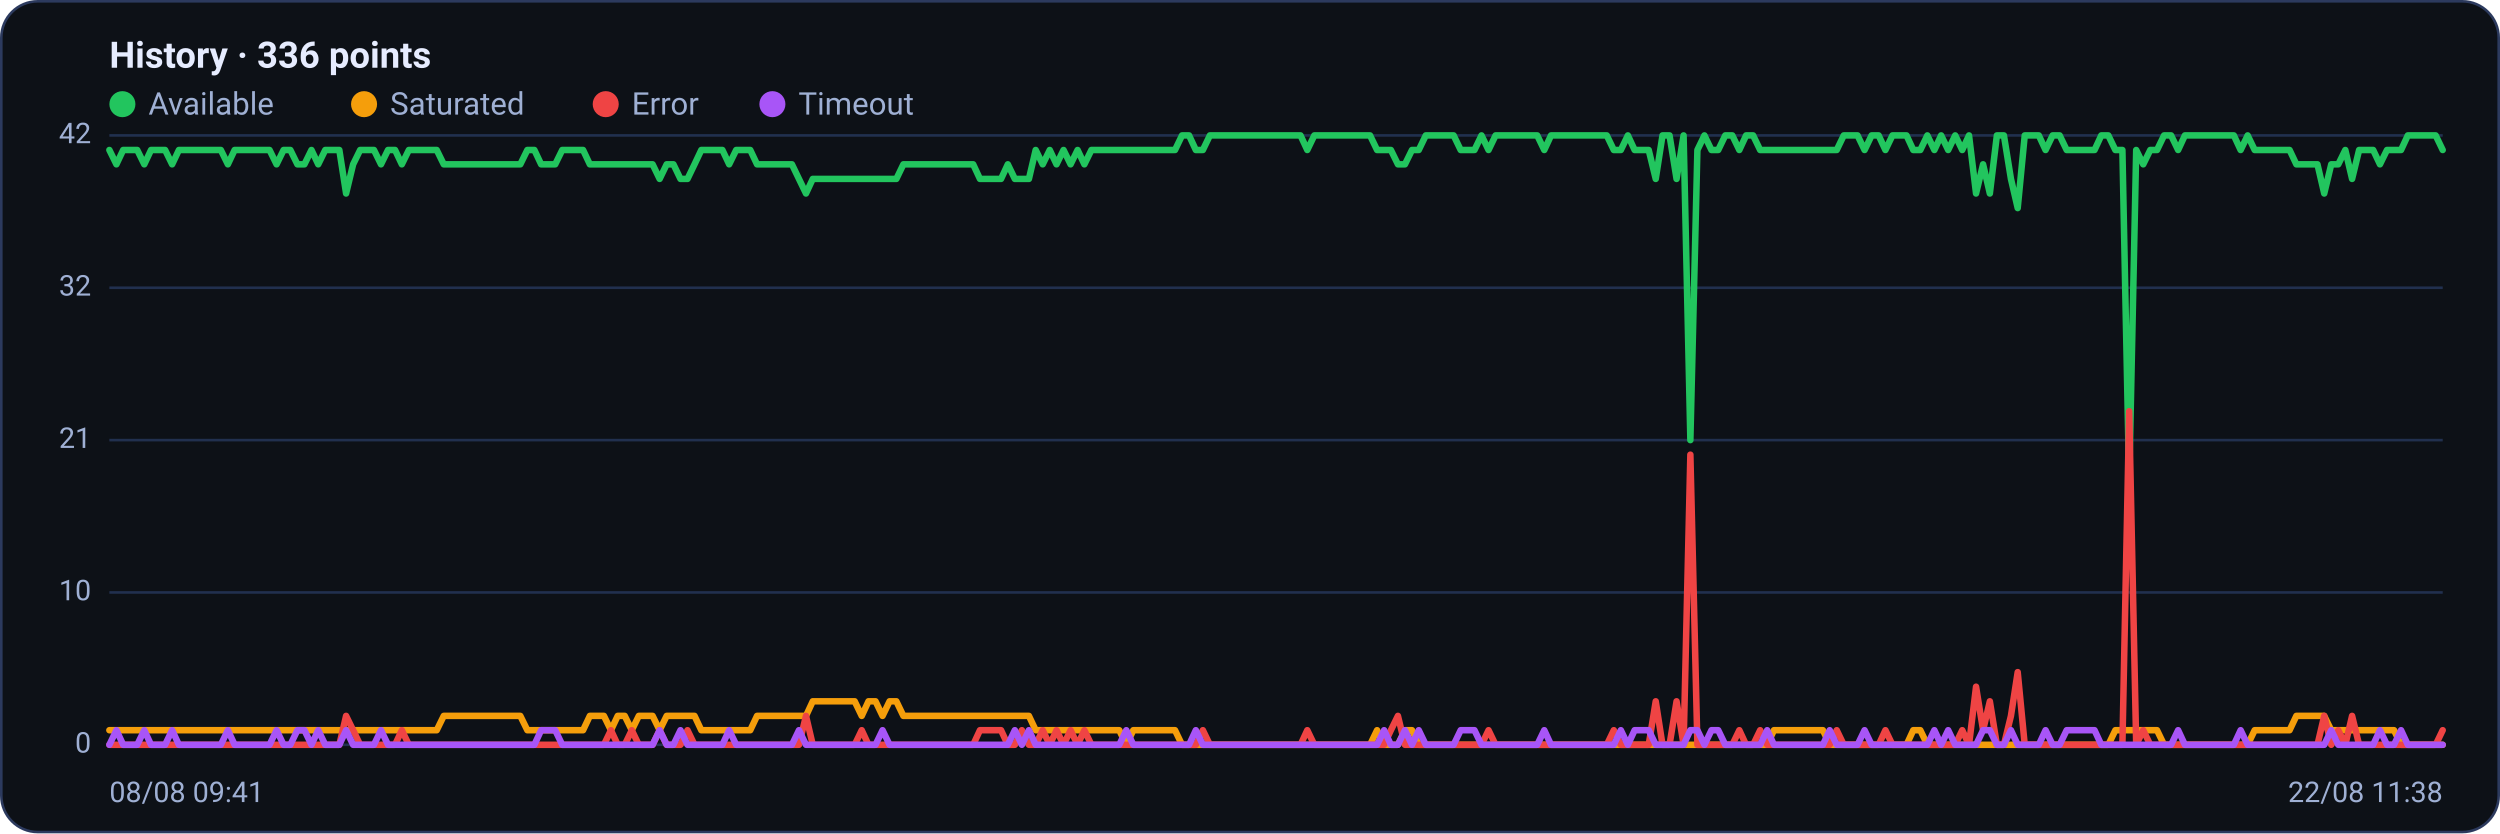
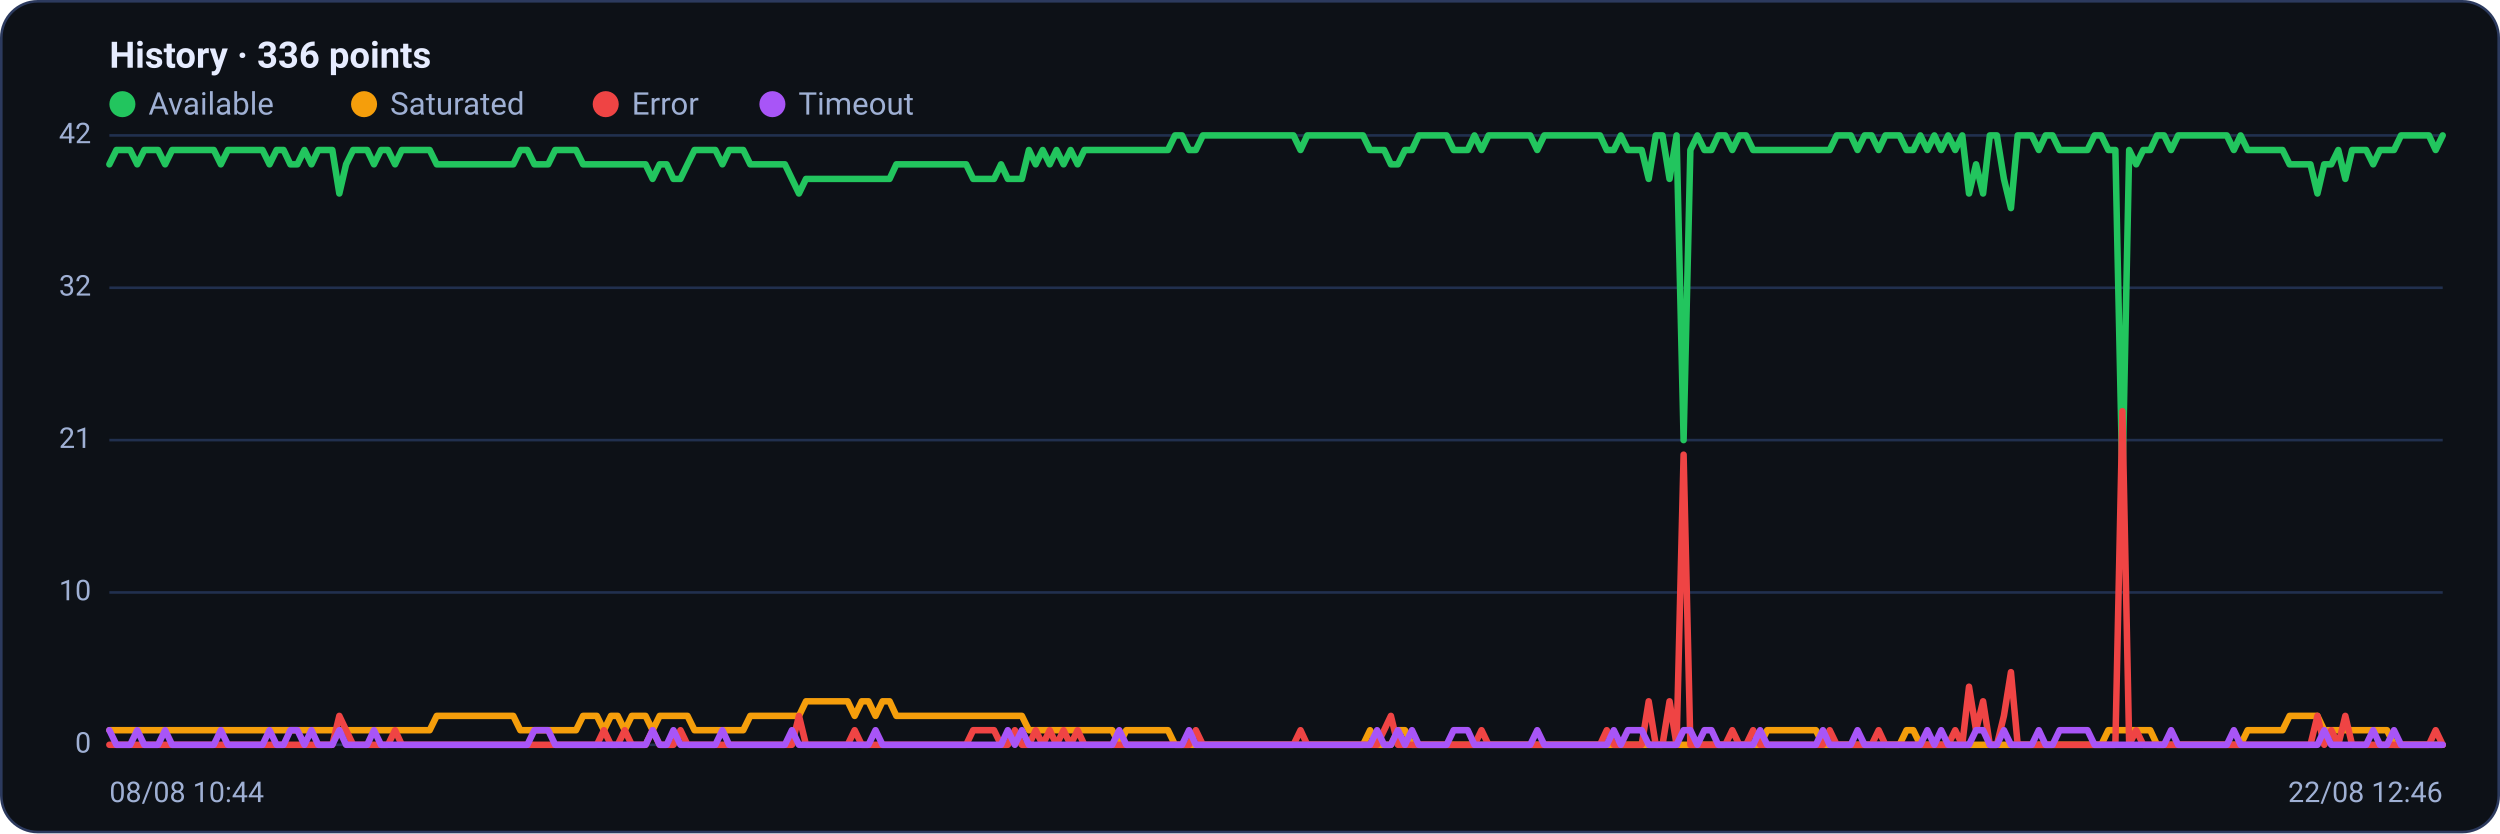
<svg xmlns="http://www.w3.org/2000/svg" viewBox="0 0 960 320" width="960" height="320" font-family="Segoe UI, system-ui, -apple-system, Roboto, Helvetica, Arial, sans-serif" role="img" aria-label="Availability history per region">
  <rect x="0.5" y="0.5" width="959" height="319" rx="14" fill="#0d1117" stroke="#2c3a5e" />
  <text x="42" y="26" font-size="14" font-weight="600" fill="#e6ecff">History · 336 points</text>
  <circle cx="47" cy="40" r="5" fill="#22c55e" />
  <text x="57" y="44" font-size="12" fill="#9fb0d4">Available</text>
  <circle cx="139.8" cy="40" r="5" fill="#f59e0b" />
  <text x="149.8" y="44" font-size="12" fill="#9fb0d4">Saturated</text>
  <circle cx="232.6" cy="40" r="5" fill="#ef4444" />
  <text x="242.6" y="44" font-size="12" fill="#9fb0d4">Error</text>
  <circle cx="296.6" cy="40" r="5" fill="#a855f7" />
  <text x="306.6" y="44" font-size="12" fill="#9fb0d4">Timeout</text>
  <line x1="42" y1="286.0" x2="938" y2="286.0" stroke="#21304f" stroke-width="1" />
  <text x="35" y="289.0" text-anchor="end" font-size="11" fill="#9fb0d4">0</text>
  <line x1="42" y1="227.5" x2="938" y2="227.5" stroke="#21304f" stroke-width="1" />
  <text x="35" y="230.5" text-anchor="end" font-size="11" fill="#9fb0d4">10</text>
  <line x1="42" y1="169.0" x2="938" y2="169.0" stroke="#21304f" stroke-width="1" />
  <text x="35" y="172.0" text-anchor="end" font-size="11" fill="#9fb0d4">21</text>
  <line x1="42" y1="110.5" x2="938" y2="110.5" stroke="#21304f" stroke-width="1" />
  <text x="35" y="113.5" text-anchor="end" font-size="11" fill="#9fb0d4">32</text>
  <line x1="42" y1="52.0" x2="938" y2="52.0" stroke="#21304f" stroke-width="1" />
  <text x="35" y="55.0" text-anchor="end" font-size="11" fill="#9fb0d4">42</text>
-   <polyline fill="none" stroke="#22c55e" stroke-width="2.5" stroke-linejoin="round" stroke-linecap="round" points="42.0,57.6 44.7,63.1 47.3,57.6 50.0,57.6 52.7,57.6 55.4,63.1 58.0,57.6 60.7,57.6 63.4,57.6 66.1,63.1 68.7,57.6 71.4,57.6 74.1,57.6 76.8,57.6 79.4,57.6 82.1,57.6 84.8,57.6 87.5,63.1 90.1,57.6 92.8,57.6 95.5,57.6 98.2,57.6 100.8,57.6 103.5,57.6 106.2,63.1 108.9,57.6 111.5,57.6 114.2,63.1 116.9,63.1 119.6,57.6 122.2,63.1 124.9,57.6 127.6,57.6 130.3,57.6 132.9,74.3 135.6,63.1 138.3,57.6 141.0,57.6 143.6,57.6 146.3,63.1 149.0,57.6 151.7,57.6 154.3,63.1 157.0,57.6 159.7,57.6 162.4,57.6 165.0,57.6 167.7,57.6 170.4,63.1 173.1,63.1 175.7,63.1 178.4,63.1 181.1,63.1 183.8,63.1 186.4,63.1 189.1,63.1 191.8,63.1 194.5,63.1 197.1,63.1 199.8,63.1 202.5,57.6 205.2,57.6 207.8,63.1 210.5,63.1 213.2,63.1 215.9,57.6 218.5,57.6 221.2,57.6 223.9,57.6 226.5,63.1 229.2,63.1 231.9,63.1 234.6,63.1 237.2,63.1 239.9,63.1 242.6,63.1 245.3,63.1 247.9,63.1 250.6,63.1 253.3,68.7 256.0,63.1 258.6,63.1 261.3,68.7 264.0,68.7 266.7,63.1 269.3,57.6 272.0,57.6 274.7,57.6 277.4,57.6 280.0,63.1 282.7,57.6 285.4,57.6 288.1,57.6 290.7,63.1 293.4,63.1 296.1,63.1 298.8,63.1 301.4,63.1 304.1,63.1 306.8,68.7 309.5,74.3 312.1,68.7 314.8,68.7 317.5,68.7 320.2,68.7 322.8,68.7 325.5,68.7 328.2,68.7 330.9,68.7 333.5,68.7 336.2,68.7 338.9,68.7 341.6,68.7 344.2,68.7 346.9,63.1 349.6,63.1 352.3,63.1 354.9,63.1 357.6,63.1 360.3,63.1 363.0,63.1 365.6,63.1 368.3,63.1 371.0,63.1 373.7,63.1 376.3,68.7 379.0,68.7 381.7,68.7 384.4,68.7 387.0,63.1 389.7,68.7 392.4,68.7 395.1,68.7 397.7,57.6 400.4,63.1 403.1,57.6 405.7,63.1 408.4,57.6 411.1,63.1 413.8,57.6 416.4,63.1 419.1,57.6 421.8,57.6 424.5,57.6 427.1,57.6 429.8,57.6 432.5,57.6 435.2,57.6 437.8,57.6 440.5,57.6 443.2,57.6 445.9,57.6 448.5,57.6 451.2,57.6 453.9,52.0 456.6,52.0 459.2,57.6 461.9,57.6 464.6,52.0 467.3,52.0 469.9,52.0 472.6,52.0 475.3,52.0 478.0,52.0 480.6,52.0 483.3,52.0 486.0,52.0 488.7,52.0 491.3,52.0 494.0,52.0 496.7,52.0 499.4,52.0 502.0,57.6 504.7,52.0 507.4,52.0 510.1,52.0 512.7,52.0 515.4,52.0 518.1,52.0 520.8,52.0 523.4,52.0 526.1,52.0 528.8,57.6 531.5,57.6 534.1,57.6 536.8,63.1 539.5,63.1 542.2,57.6 544.8,57.6 547.5,52.0 550.2,52.0 552.9,52.0 555.5,52.0 558.2,52.0 560.9,57.6 563.6,57.6 566.2,57.6 568.9,52.0 571.6,57.6 574.3,52.0 576.9,52.0 579.6,52.0 582.3,52.0 584.9,52.0 587.6,52.0 590.3,52.0 593.0,57.6 595.6,52.0 598.3,52.0 601.0,52.0 603.7,52.0 606.3,52.0 609.0,52.0 611.7,52.0 614.4,52.0 617.0,52.0 619.7,57.6 622.4,57.6 625.1,52.0 627.7,57.6 630.4,57.6 633.1,57.6 635.8,68.7 638.4,52.0 641.1,52.0 643.8,68.7 646.5,52.0 649.1,169.0 651.8,57.6 654.5,52.0 657.2,57.6 659.8,57.6 662.5,52.0 665.2,52.0 667.9,57.6 670.5,52.0 673.2,52.0 675.9,57.6 678.6,57.6 681.2,57.6 683.9,57.6 686.6,57.6 689.3,57.6 691.9,57.6 694.6,57.6 697.3,57.6 700.0,57.6 702.6,57.6 705.3,57.6 708.0,52.0 710.7,52.0 713.3,52.0 716.0,57.6 718.7,52.0 721.4,52.0 724.0,57.6 726.7,52.0 729.4,52.0 732.1,52.0 734.7,57.6 737.4,57.6 740.1,52.0 742.8,57.6 745.4,52.0 748.1,57.6 750.8,52.0 753.5,57.6 756.1,52.0 758.8,74.3 761.5,63.1 764.1,74.3 766.8,52.0 769.5,52.0 772.2,68.7 774.8,79.9 777.5,52.0 780.2,52.0 782.9,52.0 785.5,57.6 788.2,52.0 790.9,52.0 793.6,57.6 796.2,57.6 798.9,57.6 801.6,57.6 804.3,57.6 806.9,52.0 809.6,52.0 812.3,57.6 815.0,57.6 817.6,185.7 820.3,57.6 823.0,63.1 825.7,57.6 828.3,57.6 831.0,52.0 833.7,52.0 836.4,57.6 839.0,52.0 841.7,52.0 844.4,52.0 847.1,52.0 849.7,52.0 852.4,52.0 855.1,52.0 857.8,52.0 860.4,57.6 863.1,52.0 865.8,57.6 868.5,57.6 871.1,57.6 873.8,57.6 876.5,57.6 879.2,57.6 881.8,63.1 884.5,63.1 887.2,63.1 889.9,63.1 892.5,74.3 895.2,63.1 897.9,63.1 900.6,57.6 903.2,68.7 905.9,57.6 908.6,57.6 911.3,57.6 913.9,63.1 916.6,57.6 919.3,57.6 922.0,57.6 924.6,52.0 927.3,52.0 930.0,52.0 932.7,52.0 935.3,52.0 938.0,57.6" />
-   <polyline fill="none" stroke="#f59e0b" stroke-width="2.5" stroke-linejoin="round" stroke-linecap="round" points="42.0,280.4 44.7,280.4 47.3,280.4 50.0,280.4 52.7,280.4 55.4,280.4 58.0,280.4 60.7,280.4 63.4,280.4 66.1,280.4 68.7,280.4 71.4,280.4 74.1,280.4 76.8,280.4 79.4,280.4 82.1,280.4 84.8,280.4 87.5,280.4 90.1,280.4 92.8,280.4 95.5,280.4 98.2,280.4 100.8,280.4 103.5,280.4 106.2,280.4 108.9,280.4 111.5,280.4 114.2,280.4 116.9,280.4 119.6,280.4 122.2,280.4 124.9,280.4 127.6,280.4 130.3,280.4 132.9,280.4 135.6,280.4 138.3,280.4 141.0,280.4 143.6,280.4 146.3,280.4 149.0,280.4 151.7,280.4 154.3,280.4 157.0,280.4 159.7,280.4 162.4,280.4 165.0,280.4 167.7,280.4 170.4,274.9 173.1,274.9 175.7,274.9 178.4,274.9 181.1,274.9 183.8,274.9 186.4,274.9 189.1,274.9 191.8,274.9 194.5,274.9 197.1,274.9 199.8,274.9 202.5,280.4 205.2,280.4 207.8,280.4 210.5,280.4 213.2,280.4 215.9,280.4 218.5,280.4 221.2,280.4 223.9,280.4 226.5,274.9 229.2,274.9 231.9,274.9 234.6,280.4 237.2,274.9 239.9,274.9 242.6,280.4 245.3,274.9 247.9,274.9 250.6,274.9 253.3,280.4 256.0,274.9 258.6,274.9 261.3,274.9 264.0,274.9 266.7,274.9 269.3,280.4 272.0,280.4 274.7,280.4 277.4,280.4 280.0,280.4 282.7,280.4 285.4,280.4 288.1,280.4 290.7,274.9 293.4,274.9 296.1,274.9 298.8,274.9 301.4,274.9 304.1,274.9 306.8,274.9 309.5,274.9 312.1,269.3 314.8,269.3 317.5,269.3 320.2,269.3 322.8,269.3 325.5,269.3 328.2,269.3 330.9,274.9 333.5,269.3 336.2,269.3 338.9,274.9 341.6,269.3 344.2,269.3 346.9,274.9 349.6,274.9 352.3,274.9 354.9,274.9 357.6,274.9 360.3,274.9 363.0,274.9 365.6,274.9 368.3,274.9 371.0,274.9 373.7,274.9 376.3,274.9 379.0,274.9 381.7,274.9 384.4,274.9 387.0,274.9 389.7,274.9 392.4,274.9 395.1,274.9 397.7,280.4 400.4,280.4 403.1,280.4 405.7,280.4 408.4,280.4 411.1,280.4 413.8,280.4 416.4,280.4 419.1,280.4 421.8,280.4 424.5,280.4 427.1,280.4 429.8,280.4 432.5,286.0 435.2,280.4 437.8,280.4 440.5,280.4 443.2,280.4 445.9,280.4 448.5,280.4 451.2,280.4 453.9,286.0 456.6,286.0 459.2,286.0 461.9,286.0 464.6,286.0 467.3,286.0 469.9,286.0 472.6,286.0 475.3,286.0 478.0,286.0 480.6,286.0 483.3,286.0 486.0,286.0 488.7,286.0 491.3,286.0 494.0,286.0 496.7,286.0 499.4,286.0 502.0,286.0 504.7,286.0 507.4,286.0 510.1,286.0 512.7,286.0 515.4,286.0 518.1,286.0 520.8,286.0 523.4,286.0 526.1,286.0 528.8,280.4 531.5,286.0 534.1,286.0 536.8,286.0 539.5,280.4 542.2,280.4 544.8,286.0 547.5,286.0 550.2,286.0 552.9,286.0 555.5,286.0 558.2,286.0 560.9,286.0 563.6,286.0 566.2,286.0 568.9,286.0 571.6,286.0 574.3,286.0 576.9,286.0 579.6,286.0 582.3,286.0 584.9,286.0 587.6,286.0 590.3,286.0 593.0,286.0 595.6,286.0 598.3,286.0 601.0,286.0 603.7,286.0 606.3,286.0 609.0,286.0 611.7,286.0 614.4,286.0 617.0,286.0 619.7,286.0 622.4,286.0 625.1,286.0 627.7,286.0 630.4,286.0 633.1,286.0 635.8,286.0 638.4,286.0 641.1,286.0 643.8,286.0 646.5,286.0 649.1,286.0 651.8,286.0 654.5,286.0 657.2,286.0 659.8,286.0 662.5,286.0 665.2,286.0 667.9,286.0 670.5,286.0 673.2,286.0 675.9,286.0 678.6,286.0 681.2,280.4 683.9,280.4 686.6,280.4 689.3,280.4 691.9,280.4 694.6,280.4 697.3,280.4 700.0,280.4 702.6,286.0 705.3,286.0 708.0,286.0 710.7,286.0 713.3,286.0 716.0,286.0 718.7,286.0 721.4,286.0 724.0,286.0 726.7,286.0 729.4,286.0 732.1,286.0 734.7,280.4 737.4,280.4 740.1,286.0 742.8,286.0 745.4,286.0 748.1,286.0 750.8,286.0 753.5,286.0 756.1,286.0 758.8,286.0 761.5,286.0 764.1,286.0 766.8,286.0 769.5,286.0 772.2,286.0 774.8,286.0 777.5,286.0 780.2,286.0 782.9,286.0 785.5,286.0 788.2,286.0 790.9,286.0 793.6,286.0 796.2,286.0 798.9,286.0 801.6,286.0 804.3,286.0 806.9,286.0 809.6,286.0 812.3,280.4 815.0,280.4 817.6,280.4 820.3,280.4 823.0,280.4 825.7,280.4 828.3,280.4 831.0,286.0 833.7,286.0 836.4,286.0 839.0,286.0 841.7,286.0 844.4,286.0 847.1,286.0 849.7,286.0 852.4,286.0 855.1,286.0 857.8,286.0 860.4,286.0 863.1,286.0 865.8,280.4 868.5,280.4 871.1,280.4 873.8,280.4 876.5,280.4 879.2,280.4 881.8,274.9 884.5,274.9 887.2,274.9 889.9,274.9 892.5,274.9 895.2,280.4 897.9,280.4 900.6,280.4 903.2,280.4 905.9,280.4 908.6,280.4 911.3,280.4 913.9,280.4 916.6,280.4 919.3,280.4 922.0,286.0 924.6,286.0 927.3,286.0 930.0,286.0 932.7,286.0 935.3,286.0 938.0,286.0" />
-   <polyline fill="none" stroke="#ef4444" stroke-width="2.5" stroke-linejoin="round" stroke-linecap="round" points="42.0,286.0 44.7,286.0 47.3,286.0 50.0,286.0 52.7,286.0 55.4,286.0 58.0,286.0 60.7,286.0 63.4,286.0 66.1,286.0 68.7,286.0 71.4,286.0 74.1,286.0 76.8,286.0 79.4,286.0 82.1,286.0 84.8,286.0 87.5,286.0 90.1,286.0 92.8,286.0 95.5,286.0 98.2,286.0 100.8,286.0 103.5,286.0 106.2,286.0 108.9,286.0 111.5,286.0 114.2,286.0 116.9,286.0 119.6,286.0 122.2,286.0 124.9,286.0 127.6,286.0 130.3,286.0 132.9,274.9 135.6,280.4 138.3,286.0 141.0,286.0 143.6,286.0 146.3,286.0 149.0,286.0 151.7,286.0 154.3,280.4 157.0,286.0 159.7,286.0 162.4,286.0 165.0,286.0 167.7,286.0 170.4,286.0 173.1,286.0 175.7,286.0 178.4,286.0 181.1,286.0 183.8,286.0 186.4,286.0 189.1,286.0 191.8,286.0 194.5,286.0 197.1,286.0 199.8,286.0 202.5,286.0 205.2,286.0 207.8,286.0 210.5,286.0 213.2,286.0 215.9,286.0 218.5,286.0 221.2,286.0 223.9,286.0 226.5,286.0 229.2,286.0 231.9,286.0 234.6,280.4 237.2,286.0 239.9,286.0 242.6,280.4 245.3,286.0 247.9,286.0 250.6,286.0 253.3,280.4 256.0,286.0 258.6,286.0 261.3,286.0 264.0,280.4 266.7,286.0 269.3,286.0 272.0,286.0 274.7,286.0 277.4,286.0 280.0,286.0 282.7,286.0 285.4,286.0 288.1,286.0 290.7,286.0 293.4,286.0 296.1,286.0 298.8,286.0 301.4,286.0 304.1,286.0 306.8,286.0 309.5,274.9 312.1,286.0 314.8,286.0 317.5,286.0 320.2,286.0 322.8,286.0 325.5,286.0 328.2,286.0 330.9,280.4 333.5,286.0 336.2,286.0 338.9,286.0 341.6,286.0 344.2,286.0 346.9,286.0 349.6,286.0 352.3,286.0 354.9,286.0 357.6,286.0 360.3,286.0 363.0,286.0 365.6,286.0 368.3,286.0 371.0,286.0 373.7,286.0 376.3,280.4 379.0,280.4 381.7,280.4 384.4,280.4 387.0,286.0 389.7,286.0 392.4,280.4 395.1,286.0 397.7,286.0 400.4,280.4 403.1,286.0 405.7,280.4 408.4,286.0 411.1,280.4 413.8,286.0 416.4,280.4 419.1,286.0 421.8,286.0 424.5,286.0 427.1,286.0 429.8,286.0 432.5,286.0 435.2,286.0 437.8,286.0 440.5,286.0 443.2,286.0 445.9,286.0 448.5,286.0 451.2,286.0 453.9,286.0 456.6,286.0 459.2,286.0 461.9,280.4 464.6,286.0 467.3,286.0 469.9,286.0 472.6,286.0 475.3,286.0 478.0,286.0 480.6,286.0 483.3,286.0 486.0,286.0 488.7,286.0 491.3,286.0 494.0,286.0 496.7,286.0 499.4,286.0 502.0,280.4 504.7,286.0 507.4,286.0 510.1,286.0 512.7,286.0 515.4,286.0 518.1,286.0 520.8,286.0 523.4,286.0 526.1,286.0 528.8,286.0 531.5,286.0 534.1,280.4 536.8,274.9 539.5,286.0 542.2,286.0 544.8,286.0 547.5,286.0 550.2,286.0 552.9,286.0 555.5,286.0 558.2,286.0 560.9,286.0 563.6,286.0 566.2,286.0 568.9,286.0 571.6,280.4 574.3,286.0 576.9,286.0 579.6,286.0 582.3,286.0 584.9,286.0 587.6,286.0 590.3,286.0 593.0,286.0 595.6,286.0 598.3,286.0 601.0,286.0 603.7,286.0 606.3,286.0 609.0,286.0 611.7,286.0 614.4,286.0 617.0,286.0 619.7,280.4 622.4,286.0 625.1,286.0 627.7,286.0 630.4,286.0 633.1,286.0 635.8,269.3 638.4,286.0 641.1,286.0 643.8,269.3 646.5,286.0 649.1,174.6 651.8,286.0 654.5,286.0 657.2,286.0 659.8,286.0 662.5,286.0 665.2,286.0 667.9,280.4 670.5,286.0 673.2,286.0 675.9,280.4 678.6,286.0 681.2,286.0 683.9,286.0 686.6,286.0 689.3,286.0 691.9,286.0 694.6,286.0 697.3,286.0 700.0,286.0 702.6,286.0 705.3,280.4 708.0,286.0 710.7,286.0 713.3,286.0 716.0,286.0 718.7,286.0 721.4,286.0 724.0,280.4 726.7,286.0 729.4,286.0 732.1,286.0 734.7,286.0 737.4,286.0 740.1,286.0 742.8,286.0 745.4,286.0 748.1,286.0 750.8,286.0 753.5,280.4 756.1,286.0 758.8,263.7 761.5,280.4 764.1,269.3 766.8,286.0 769.5,286.0 772.2,274.9 774.8,258.1 777.5,286.0 780.2,286.0 782.9,286.0 785.5,286.0 788.2,286.0 790.9,286.0 793.6,286.0 796.2,286.0 798.9,286.0 801.6,286.0 804.3,286.0 806.9,286.0 809.6,286.0 812.3,286.0 815.0,286.0 817.6,157.9 820.3,286.0 823.0,280.4 825.7,286.0 828.3,286.0 831.0,286.0 833.7,286.0 836.4,286.0 839.0,286.0 841.7,286.0 844.4,286.0 847.1,286.0 849.7,286.0 852.4,286.0 855.1,286.0 857.8,286.0 860.4,286.0 863.1,286.0 865.8,286.0 868.5,286.0 871.1,286.0 873.8,286.0 876.5,286.0 879.2,286.0 881.8,286.0 884.5,286.0 887.2,286.0 889.9,286.0 892.5,274.9 895.2,286.0 897.9,280.4 900.6,286.0 903.2,274.9 905.9,286.0 908.6,286.0 911.3,286.0 913.9,286.0 916.6,286.0 919.3,286.0 922.0,286.0 924.6,286.0 927.3,286.0 930.0,286.0 932.7,286.0 935.3,286.0 938.0,280.4" />
-   <polyline fill="none" stroke="#a855f7" stroke-width="2.5" stroke-linejoin="round" stroke-linecap="round" points="42.0,286.0 44.7,280.4 47.3,286.0 50.0,286.0 52.7,286.0 55.4,280.4 58.0,286.0 60.7,286.0 63.4,286.0 66.1,280.4 68.7,286.0 71.4,286.0 74.1,286.0 76.8,286.0 79.4,286.0 82.1,286.0 84.8,286.0 87.5,280.4 90.1,286.0 92.8,286.0 95.5,286.0 98.2,286.0 100.8,286.0 103.5,286.0 106.2,280.4 108.9,286.0 111.5,286.0 114.2,280.4 116.9,280.4 119.6,286.0 122.2,280.4 124.9,286.0 127.6,286.0 130.3,286.0 132.9,280.4 135.6,286.0 138.3,286.0 141.0,286.0 143.6,286.0 146.3,280.4 149.0,286.0 151.7,286.0 154.3,286.0 157.0,286.0 159.7,286.0 162.4,286.0 165.0,286.0 167.7,286.0 170.4,286.0 173.1,286.0 175.7,286.0 178.4,286.0 181.1,286.0 183.8,286.0 186.4,286.0 189.1,286.0 191.8,286.0 194.5,286.0 197.1,286.0 199.8,286.0 202.5,286.0 205.2,286.0 207.8,280.4 210.5,280.4 213.2,280.4 215.9,286.0 218.5,286.0 221.2,286.0 223.9,286.0 226.5,286.0 229.2,286.0 231.9,286.0 234.6,286.0 237.2,286.0 239.9,286.0 242.6,286.0 245.3,286.0 247.9,286.0 250.6,286.0 253.3,280.4 256.0,286.0 258.6,286.0 261.3,280.4 264.0,286.0 266.7,286.0 269.3,286.0 272.0,286.0 274.7,286.0 277.4,286.0 280.0,280.4 282.7,286.0 285.4,286.0 288.1,286.0 290.7,286.0 293.4,286.0 296.1,286.0 298.8,286.0 301.4,286.0 304.1,286.0 306.8,280.4 309.5,286.0 312.1,286.0 314.8,286.0 317.5,286.0 320.2,286.0 322.8,286.0 325.5,286.0 328.2,286.0 330.9,286.0 333.5,286.0 336.2,286.0 338.9,280.4 341.6,286.0 344.2,286.0 346.9,286.0 349.6,286.0 352.3,286.0 354.9,286.0 357.6,286.0 360.3,286.0 363.0,286.0 365.6,286.0 368.3,286.0 371.0,286.0 373.7,286.0 376.3,286.0 379.0,286.0 381.7,286.0 384.4,286.0 387.0,286.0 389.7,280.4 392.4,286.0 395.1,280.4 397.7,286.0 400.4,286.0 403.1,286.0 405.7,286.0 408.4,286.0 411.1,286.0 413.8,286.0 416.4,286.0 419.1,286.0 421.8,286.0 424.5,286.0 427.1,286.0 429.8,286.0 432.5,280.4 435.2,286.0 437.8,286.0 440.5,286.0 443.2,286.0 445.9,286.0 448.5,286.0 451.2,286.0 453.9,286.0 456.6,286.0 459.2,280.4 461.9,286.0 464.6,286.0 467.3,286.0 469.9,286.0 472.6,286.0 475.3,286.0 478.0,286.0 480.6,286.0 483.3,286.0 486.0,286.0 488.7,286.0 491.3,286.0 494.0,286.0 496.7,286.0 499.4,286.0 502.0,286.0 504.7,286.0 507.4,286.0 510.1,286.0 512.7,286.0 515.4,286.0 518.1,286.0 520.8,286.0 523.4,286.0 526.1,286.0 528.8,286.0 531.5,280.4 534.1,286.0 536.8,286.0 539.5,280.4 542.2,286.0 544.8,280.4 547.5,286.0 550.2,286.0 552.9,286.0 555.5,286.0 558.2,286.0 560.9,280.4 563.6,280.4 566.2,280.4 568.9,286.0 571.6,286.0 574.3,286.0 576.9,286.0 579.6,286.0 582.3,286.0 584.9,286.0 587.6,286.0 590.3,286.0 593.0,280.4 595.6,286.0 598.3,286.0 601.0,286.0 603.7,286.0 606.3,286.0 609.0,286.0 611.7,286.0 614.4,286.0 617.0,286.0 619.7,286.0 622.4,280.4 625.1,286.0 627.7,280.4 630.4,280.4 633.1,280.4 635.8,286.0 638.4,286.0 641.1,286.0 643.8,286.0 646.5,286.0 649.1,280.4 651.8,280.4 654.5,286.0 657.2,280.4 659.8,280.4 662.5,286.0 665.2,286.0 667.9,286.0 670.5,286.0 673.2,286.0 675.9,286.0 678.6,280.4 681.2,286.0 683.9,286.0 686.6,286.0 689.3,286.0 691.9,286.0 694.6,286.0 697.3,286.0 700.0,286.0 702.6,280.4 705.3,286.0 708.0,286.0 710.7,286.0 713.3,286.0 716.0,280.4 718.7,286.0 721.4,286.0 724.0,286.0 726.7,286.0 729.4,286.0 732.1,286.0 734.7,286.0 737.4,286.0 740.1,286.0 742.8,280.4 745.4,286.0 748.1,280.4 750.8,286.0 753.5,286.0 756.1,286.0 758.8,286.0 761.5,280.4 764.1,280.4 766.8,286.0 769.5,286.0 772.2,280.4 774.8,286.0 777.5,286.0 780.2,286.0 782.9,286.0 785.5,280.4 788.2,286.0 790.9,286.0 793.6,280.4 796.2,280.4 798.9,280.4 801.6,280.4 804.3,280.4 806.9,286.0 809.6,286.0 812.3,286.0 815.0,286.0 817.6,286.0 820.3,286.0 823.0,286.0 825.7,286.0 828.3,286.0 831.0,286.0 833.7,286.0 836.4,280.4 839.0,286.0 841.7,286.0 844.4,286.0 847.1,286.0 849.7,286.0 852.4,286.0 855.1,286.0 857.8,286.0 860.4,280.4 863.1,286.0 865.8,286.0 868.5,286.0 871.1,286.0 873.8,286.0 876.5,286.0 879.2,286.0 881.8,286.0 884.5,286.0 887.2,286.0 889.9,286.0 892.5,286.0 895.2,280.4 897.9,286.0 900.6,286.0 903.2,286.0 905.9,286.0 908.6,286.0 911.3,286.0 913.9,280.4 916.6,286.0 919.3,286.0 922.0,280.4 924.6,286.0 927.3,286.0 930.0,286.0 932.7,286.0 935.3,286.0 938.0,286.0" />
-   <text x="42" y="308" font-size="11" fill="#9fb0d4">08/08 09:41</text>
-   <text x="938" y="308" text-anchor="end" font-size="11" fill="#9fb0d4">22/08 11:38</text>
+   <polyline fill="none" stroke="#22c55e" stroke-width="2.5" stroke-linejoin="round" stroke-linecap="round" points="42.0,63.1 44.7,57.6 47.3,57.6 50.0,57.6 52.7,63.1 55.4,57.6 58.0,57.6 60.7,57.6 63.4,63.1 66.1,57.6 68.7,57.6 71.4,57.6 74.1,57.6 76.8,57.6 79.4,57.6 82.1,57.6 84.8,63.1 87.5,57.6 90.1,57.6 92.8,57.6 95.5,57.6 98.2,57.6 100.8,57.6 103.5,63.1 106.2,57.6 108.9,57.6 111.5,63.1 114.2,63.1 116.9,57.6 119.6,63.1 122.2,57.6 124.9,57.6 127.6,57.6 130.3,74.3 132.9,63.1 135.6,57.6 138.3,57.6 141.0,57.6 143.6,63.1 146.3,57.6 149.0,57.6 151.7,63.1 154.3,57.6 157.0,57.6 159.7,57.6 162.4,57.6 165.0,57.6 167.7,63.1 170.4,63.1 173.1,63.1 175.7,63.1 178.4,63.1 181.1,63.1 183.8,63.1 186.4,63.1 189.1,63.1 191.8,63.1 194.5,63.1 197.1,63.1 199.8,57.6 202.5,57.6 205.2,63.1 207.8,63.1 210.5,63.1 213.2,57.6 215.9,57.6 218.5,57.6 221.2,57.6 223.9,63.1 226.5,63.1 229.2,63.1 231.9,63.1 234.6,63.1 237.2,63.1 239.9,63.1 242.6,63.1 245.3,63.1 247.9,63.1 250.6,68.7 253.3,63.1 256.0,63.1 258.6,68.7 261.3,68.7 264.0,63.1 266.7,57.6 269.3,57.6 272.0,57.6 274.7,57.6 277.4,63.1 280.0,57.6 282.7,57.6 285.4,57.6 288.1,63.1 290.7,63.1 293.4,63.1 296.1,63.1 298.8,63.1 301.4,63.1 304.1,68.7 306.8,74.3 309.5,68.7 312.1,68.7 314.8,68.7 317.5,68.7 320.2,68.7 322.8,68.7 325.5,68.7 328.2,68.7 330.9,68.7 333.5,68.7 336.2,68.7 338.9,68.7 341.6,68.7 344.2,63.1 346.9,63.1 349.6,63.1 352.3,63.1 354.9,63.1 357.6,63.1 360.3,63.1 363.0,63.1 365.6,63.1 368.3,63.1 371.0,63.1 373.7,68.7 376.3,68.7 379.0,68.7 381.7,68.7 384.4,63.1 387.0,68.7 389.7,68.7 392.4,68.7 395.1,57.6 397.7,63.1 400.4,57.6 403.1,63.1 405.7,57.6 408.4,63.1 411.1,57.6 413.8,63.1 416.4,57.6 419.1,57.6 421.8,57.6 424.5,57.6 427.1,57.6 429.8,57.6 432.5,57.6 435.2,57.6 437.8,57.6 440.5,57.6 443.2,57.6 445.9,57.6 448.5,57.6 451.2,52.0 453.9,52.0 456.6,57.6 459.2,57.6 461.9,52.0 464.6,52.0 467.3,52.0 469.9,52.0 472.6,52.0 475.3,52.0 478.0,52.0 480.6,52.0 483.3,52.0 486.0,52.0 488.7,52.0 491.3,52.0 494.0,52.0 496.7,52.0 499.4,57.6 502.0,52.0 504.7,52.0 507.4,52.0 510.1,52.0 512.7,52.0 515.4,52.0 518.1,52.0 520.8,52.0 523.4,52.0 526.1,57.6 528.8,57.6 531.5,57.6 534.1,63.1 536.8,63.1 539.5,57.6 542.2,57.6 544.8,52.0 547.5,52.0 550.2,52.0 552.9,52.0 555.5,52.0 558.2,57.6 560.9,57.6 563.6,57.6 566.2,52.0 568.9,57.6 571.6,52.0 574.3,52.0 576.9,52.0 579.6,52.0 582.3,52.0 584.9,52.0 587.6,52.0 590.3,57.6 593.0,52.0 595.6,52.0 598.3,52.0 601.0,52.0 603.7,52.0 606.3,52.0 609.0,52.0 611.7,52.0 614.4,52.0 617.0,57.6 619.7,57.6 622.4,52.0 625.1,57.6 627.7,57.6 630.4,57.6 633.1,68.7 635.8,52.0 638.4,52.0 641.1,68.7 643.8,52.0 646.5,169.0 649.1,57.6 651.8,52.0 654.5,57.6 657.2,57.6 659.8,52.0 662.5,52.0 665.2,57.6 667.9,52.0 670.5,52.0 673.2,57.6 675.9,57.6 678.6,57.6 681.2,57.6 683.9,57.6 686.6,57.6 689.3,57.6 691.9,57.6 694.6,57.6 697.3,57.6 700.0,57.6 702.6,57.6 705.3,52.0 708.0,52.0 710.7,52.0 713.3,57.6 716.0,52.0 718.7,52.0 721.4,57.6 724.0,52.0 726.7,52.0 729.4,52.0 732.1,57.6 734.7,57.6 737.4,52.0 740.1,57.6 742.8,52.0 745.4,57.6 748.1,52.0 750.8,57.6 753.5,52.0 756.1,74.3 758.8,63.1 761.5,74.3 764.1,52.0 766.8,52.0 769.5,68.7 772.2,79.9 774.8,52.0 777.5,52.0 780.2,52.0 782.9,57.6 785.5,52.0 788.2,52.0 790.9,57.6 793.6,57.6 796.2,57.6 798.9,57.6 801.6,57.6 804.3,52.0 806.9,52.0 809.6,57.6 812.3,57.6 815.0,185.7 817.6,57.6 820.3,63.1 823.0,57.6 825.7,57.6 828.3,52.0 831.0,52.0 833.7,57.6 836.4,52.0 839.0,52.0 841.7,52.0 844.4,52.0 847.1,52.0 849.7,52.0 852.4,52.0 855.1,52.0 857.8,57.6 860.4,52.0 863.1,57.6 865.8,57.6 868.5,57.6 871.1,57.6 873.8,57.6 876.5,57.6 879.2,63.1 881.8,63.1 884.5,63.1 887.2,63.1 889.9,74.3 892.5,63.1 895.2,63.1 897.9,57.6 900.6,68.7 903.2,57.6 905.9,57.6 908.6,57.6 911.3,63.1 913.9,57.6 916.6,57.6 919.3,57.6 922.0,52.0 924.6,52.0 927.3,52.0 930.0,52.0 932.7,52.0 935.3,57.6 938.0,52.0" />
+   <polyline fill="none" stroke="#f59e0b" stroke-width="2.5" stroke-linejoin="round" stroke-linecap="round" points="42.0,280.4 44.7,280.4 47.3,280.4 50.0,280.4 52.7,280.4 55.4,280.4 58.0,280.4 60.7,280.4 63.4,280.4 66.1,280.4 68.7,280.4 71.4,280.4 74.1,280.4 76.8,280.4 79.4,280.4 82.1,280.4 84.8,280.4 87.5,280.4 90.1,280.4 92.8,280.4 95.5,280.4 98.2,280.4 100.8,280.4 103.5,280.4 106.2,280.4 108.9,280.4 111.5,280.4 114.2,280.4 116.9,280.4 119.6,280.4 122.2,280.4 124.9,280.4 127.6,280.4 130.3,280.4 132.9,280.4 135.6,280.4 138.3,280.4 141.0,280.4 143.6,280.4 146.3,280.4 149.0,280.4 151.7,280.4 154.3,280.4 157.0,280.4 159.7,280.4 162.4,280.4 165.0,280.4 167.7,274.9 170.4,274.9 173.1,274.9 175.7,274.9 178.4,274.9 181.1,274.9 183.8,274.9 186.4,274.9 189.1,274.9 191.8,274.9 194.5,274.9 197.1,274.9 199.8,280.4 202.5,280.4 205.2,280.4 207.8,280.4 210.5,280.4 213.2,280.4 215.9,280.4 218.5,280.4 221.2,280.4 223.9,274.9 226.5,274.9 229.2,274.9 231.9,280.4 234.6,274.9 237.2,274.9 239.9,280.4 242.6,274.9 245.3,274.9 247.9,274.9 250.6,280.4 253.3,274.9 256.0,274.9 258.6,274.9 261.3,274.9 264.0,274.9 266.7,280.4 269.3,280.4 272.0,280.4 274.7,280.4 277.4,280.4 280.0,280.4 282.7,280.4 285.4,280.4 288.1,274.9 290.7,274.9 293.4,274.9 296.1,274.9 298.8,274.9 301.4,274.9 304.1,274.9 306.8,274.9 309.5,269.3 312.1,269.3 314.8,269.3 317.5,269.3 320.2,269.3 322.8,269.3 325.5,269.3 328.2,274.9 330.9,269.3 333.5,269.3 336.2,274.9 338.9,269.3 341.6,269.3 344.2,274.9 346.9,274.9 349.6,274.9 352.3,274.9 354.9,274.9 357.6,274.9 360.3,274.9 363.0,274.9 365.6,274.9 368.3,274.9 371.0,274.9 373.7,274.9 376.3,274.9 379.0,274.9 381.7,274.9 384.4,274.9 387.0,274.9 389.7,274.9 392.4,274.9 395.1,280.4 397.7,280.4 400.4,280.4 403.1,280.4 405.7,280.4 408.4,280.4 411.1,280.4 413.8,280.4 416.4,280.4 419.1,280.4 421.8,280.4 424.5,280.4 427.1,280.4 429.8,286.0 432.5,280.4 435.2,280.4 437.8,280.4 440.5,280.4 443.2,280.4 445.9,280.4 448.5,280.4 451.2,286.0 453.9,286.0 456.6,286.0 459.2,286.0 461.9,286.0 464.6,286.0 467.3,286.0 469.9,286.0 472.6,286.0 475.3,286.0 478.0,286.0 480.6,286.0 483.3,286.0 486.0,286.0 488.7,286.0 491.3,286.0 494.0,286.0 496.7,286.0 499.4,286.0 502.0,286.0 504.7,286.0 507.4,286.0 510.1,286.0 512.7,286.0 515.4,286.0 518.1,286.0 520.8,286.0 523.4,286.0 526.1,280.4 528.8,286.0 531.5,286.0 534.1,286.0 536.8,280.4 539.5,280.4 542.2,286.0 544.8,286.0 547.5,286.0 550.2,286.0 552.9,286.0 555.5,286.0 558.2,286.0 560.9,286.0 563.6,286.0 566.2,286.0 568.9,286.0 571.6,286.0 574.3,286.0 576.9,286.0 579.6,286.0 582.3,286.0 584.9,286.0 587.6,286.0 590.3,286.0 593.0,286.0 595.6,286.0 598.3,286.0 601.0,286.0 603.7,286.0 606.3,286.0 609.0,286.0 611.7,286.0 614.4,286.0 617.0,286.0 619.7,286.0 622.4,286.0 625.1,286.0 627.7,286.0 630.4,286.0 633.1,286.0 635.8,286.0 638.4,286.0 641.1,286.0 643.8,286.0 646.5,286.0 649.1,286.0 651.8,286.0 654.5,286.0 657.2,286.0 659.8,286.0 662.5,286.0 665.2,286.0 667.9,286.0 670.5,286.0 673.2,286.0 675.9,286.0 678.6,280.4 681.2,280.4 683.9,280.4 686.6,280.4 689.3,280.4 691.9,280.4 694.6,280.4 697.3,280.4 700.0,286.0 702.6,286.0 705.3,286.0 708.0,286.0 710.7,286.0 713.3,286.0 716.0,286.0 718.7,286.0 721.4,286.0 724.0,286.0 726.7,286.0 729.4,286.0 732.1,280.4 734.7,280.4 737.4,286.0 740.1,286.0 742.8,286.0 745.4,286.0 748.1,286.0 750.8,286.0 753.5,286.0 756.1,286.0 758.8,286.0 761.5,286.0 764.1,286.0 766.8,286.0 769.5,286.0 772.2,286.0 774.8,286.0 777.5,286.0 780.2,286.0 782.9,286.0 785.5,286.0 788.2,286.0 790.9,286.0 793.6,286.0 796.2,286.0 798.9,286.0 801.6,286.0 804.3,286.0 806.9,286.0 809.6,280.4 812.3,280.4 815.0,280.4 817.6,280.4 820.3,280.4 823.0,280.4 825.7,280.4 828.3,286.0 831.0,286.0 833.7,286.0 836.4,286.0 839.0,286.0 841.7,286.0 844.4,286.0 847.1,286.0 849.7,286.0 852.4,286.0 855.1,286.0 857.8,286.0 860.4,286.0 863.1,280.4 865.8,280.4 868.5,280.4 871.1,280.4 873.8,280.4 876.5,280.4 879.2,274.9 881.8,274.9 884.5,274.9 887.2,274.9 889.9,274.9 892.5,280.4 895.2,280.4 897.9,280.4 900.6,280.4 903.2,280.4 905.9,280.4 908.6,280.4 911.3,280.4 913.9,280.4 916.6,280.4 919.3,286.0 922.0,286.0 924.6,286.0 927.3,286.0 930.0,286.0 932.7,286.0 935.3,286.0 938.0,286.0" />
+   <polyline fill="none" stroke="#ef4444" stroke-width="2.5" stroke-linejoin="round" stroke-linecap="round" points="42.0,286.0 44.7,286.0 47.3,286.0 50.0,286.0 52.7,286.0 55.4,286.0 58.0,286.0 60.7,286.0 63.4,286.0 66.1,286.0 68.7,286.0 71.4,286.0 74.1,286.0 76.8,286.0 79.4,286.0 82.1,286.0 84.8,286.0 87.5,286.0 90.1,286.0 92.8,286.0 95.5,286.0 98.2,286.0 100.8,286.0 103.5,286.0 106.2,286.0 108.9,286.0 111.5,286.0 114.2,286.0 116.9,286.0 119.6,286.0 122.2,286.0 124.9,286.0 127.6,286.0 130.3,274.9 132.9,280.4 135.6,286.0 138.3,286.0 141.0,286.0 143.6,286.0 146.3,286.0 149.0,286.0 151.7,280.4 154.3,286.0 157.0,286.0 159.7,286.0 162.4,286.0 165.0,286.0 167.7,286.0 170.4,286.0 173.1,286.0 175.7,286.0 178.4,286.0 181.1,286.0 183.8,286.0 186.4,286.0 189.1,286.0 191.8,286.0 194.5,286.0 197.1,286.0 199.8,286.0 202.5,286.0 205.2,286.0 207.8,286.0 210.5,286.0 213.2,286.0 215.9,286.0 218.5,286.0 221.2,286.0 223.9,286.0 226.5,286.0 229.2,286.0 231.9,280.4 234.6,286.0 237.2,286.0 239.9,280.4 242.6,286.0 245.3,286.0 247.9,286.0 250.6,280.4 253.3,286.0 256.0,286.0 258.6,286.0 261.3,280.4 264.0,286.0 266.7,286.0 269.3,286.0 272.0,286.0 274.7,286.0 277.4,286.0 280.0,286.0 282.7,286.0 285.4,286.0 288.1,286.0 290.7,286.0 293.4,286.0 296.1,286.0 298.8,286.0 301.4,286.0 304.1,286.0 306.8,274.9 309.5,286.0 312.1,286.0 314.8,286.0 317.5,286.0 320.2,286.0 322.8,286.0 325.5,286.0 328.2,280.4 330.9,286.0 333.5,286.0 336.2,286.0 338.9,286.0 341.6,286.0 344.2,286.0 346.9,286.0 349.6,286.0 352.3,286.0 354.9,286.0 357.6,286.0 360.3,286.0 363.0,286.0 365.6,286.0 368.3,286.0 371.0,286.0 373.7,280.4 376.3,280.4 379.0,280.4 381.7,280.4 384.4,286.0 387.0,286.0 389.7,280.4 392.4,286.0 395.1,286.0 397.7,280.4 400.4,286.0 403.1,280.4 405.7,286.0 408.4,280.4 411.1,286.0 413.8,280.4 416.4,286.0 419.1,286.0 421.8,286.0 424.5,286.0 427.1,286.0 429.8,286.0 432.5,286.0 435.2,286.0 437.8,286.0 440.5,286.0 443.2,286.0 445.9,286.0 448.5,286.0 451.2,286.0 453.9,286.0 456.6,286.0 459.2,280.4 461.9,286.0 464.6,286.0 467.3,286.0 469.9,286.0 472.6,286.0 475.3,286.0 478.0,286.0 480.6,286.0 483.3,286.0 486.0,286.0 488.7,286.0 491.3,286.0 494.0,286.0 496.7,286.0 499.4,280.4 502.0,286.0 504.7,286.0 507.4,286.0 510.1,286.0 512.7,286.0 515.4,286.0 518.1,286.0 520.8,286.0 523.4,286.0 526.1,286.0 528.8,286.0 531.5,280.4 534.1,274.9 536.8,286.0 539.5,286.0 542.2,286.0 544.8,286.0 547.5,286.0 550.2,286.0 552.9,286.0 555.5,286.0 558.2,286.0 560.9,286.0 563.6,286.0 566.2,286.0 568.9,280.4 571.6,286.0 574.3,286.0 576.9,286.0 579.6,286.0 582.3,286.0 584.9,286.0 587.6,286.0 590.3,286.0 593.0,286.0 595.6,286.0 598.3,286.0 601.0,286.0 603.7,286.0 606.3,286.0 609.0,286.0 611.7,286.0 614.4,286.0 617.0,280.4 619.7,286.0 622.4,286.0 625.1,286.0 627.7,286.0 630.4,286.0 633.1,269.3 635.8,286.0 638.4,286.0 641.1,269.3 643.8,286.0 646.5,174.6 649.1,286.0 651.8,286.0 654.5,286.0 657.2,286.0 659.8,286.0 662.5,286.0 665.2,280.4 667.9,286.0 670.5,286.0 673.2,280.4 675.9,286.0 678.6,286.0 681.2,286.0 683.9,286.0 686.6,286.0 689.3,286.0 691.9,286.0 694.6,286.0 697.3,286.0 700.0,286.0 702.6,280.4 705.3,286.0 708.0,286.0 710.7,286.0 713.3,286.0 716.0,286.0 718.7,286.0 721.4,280.4 724.0,286.0 726.7,286.0 729.4,286.0 732.1,286.0 734.7,286.0 737.4,286.0 740.1,286.0 742.8,286.0 745.4,286.0 748.1,286.0 750.8,280.4 753.5,286.0 756.1,263.7 758.8,280.4 761.5,269.3 764.1,286.0 766.8,286.0 769.5,274.9 772.2,258.1 774.8,286.0 777.5,286.0 780.2,286.0 782.9,286.0 785.5,286.0 788.2,286.0 790.9,286.0 793.6,286.0 796.2,286.0 798.9,286.0 801.6,286.0 804.3,286.0 806.9,286.0 809.6,286.0 812.3,286.0 815.0,157.9 817.6,286.0 820.3,280.4 823.0,286.0 825.7,286.0 828.3,286.0 831.0,286.0 833.7,286.0 836.4,286.0 839.0,286.0 841.7,286.0 844.4,286.0 847.1,286.0 849.7,286.0 852.4,286.0 855.1,286.0 857.8,286.0 860.4,286.0 863.1,286.0 865.8,286.0 868.5,286.0 871.1,286.0 873.8,286.0 876.5,286.0 879.2,286.0 881.8,286.0 884.5,286.0 887.2,286.0 889.9,274.9 892.5,286.0 895.2,280.4 897.9,286.0 900.6,274.9 903.2,286.0 905.9,286.0 908.6,286.0 911.3,286.0 913.9,286.0 916.6,286.0 919.3,286.0 922.0,286.0 924.6,286.0 927.3,286.0 930.0,286.0 932.7,286.0 935.3,280.4 938.0,286.0" />
+   <polyline fill="none" stroke="#a855f7" stroke-width="2.5" stroke-linejoin="round" stroke-linecap="round" points="42.0,280.4 44.7,286.0 47.3,286.0 50.0,286.0 52.7,280.4 55.4,286.0 58.0,286.0 60.7,286.0 63.4,280.4 66.1,286.0 68.7,286.0 71.4,286.0 74.1,286.0 76.8,286.0 79.4,286.0 82.1,286.0 84.8,280.4 87.5,286.0 90.1,286.0 92.8,286.0 95.5,286.0 98.2,286.0 100.8,286.0 103.5,280.4 106.2,286.0 108.9,286.0 111.5,280.4 114.2,280.4 116.9,286.0 119.6,280.4 122.2,286.0 124.9,286.0 127.6,286.0 130.3,280.4 132.9,286.0 135.6,286.0 138.3,286.0 141.0,286.0 143.6,280.4 146.3,286.0 149.0,286.0 151.7,286.0 154.3,286.0 157.0,286.0 159.7,286.0 162.4,286.0 165.0,286.0 167.7,286.0 170.4,286.0 173.1,286.0 175.7,286.0 178.4,286.0 181.1,286.0 183.8,286.0 186.4,286.0 189.1,286.0 191.8,286.0 194.5,286.0 197.1,286.0 199.8,286.0 202.5,286.0 205.2,280.4 207.8,280.4 210.5,280.4 213.2,286.0 215.9,286.0 218.5,286.0 221.2,286.0 223.9,286.0 226.5,286.0 229.2,286.0 231.9,286.0 234.6,286.0 237.2,286.0 239.9,286.0 242.6,286.0 245.3,286.0 247.9,286.0 250.6,280.4 253.3,286.0 256.0,286.0 258.6,280.4 261.3,286.0 264.0,286.0 266.7,286.0 269.3,286.0 272.0,286.0 274.7,286.0 277.4,280.4 280.0,286.0 282.7,286.0 285.4,286.0 288.1,286.0 290.7,286.0 293.4,286.0 296.1,286.0 298.8,286.0 301.4,286.0 304.1,280.4 306.8,286.0 309.5,286.0 312.1,286.0 314.8,286.0 317.5,286.0 320.2,286.0 322.8,286.0 325.5,286.0 328.2,286.0 330.9,286.0 333.5,286.0 336.2,280.4 338.9,286.0 341.6,286.0 344.2,286.0 346.9,286.0 349.6,286.0 352.3,286.0 354.9,286.0 357.6,286.0 360.3,286.0 363.0,286.0 365.6,286.0 368.3,286.0 371.0,286.0 373.7,286.0 376.3,286.0 379.0,286.0 381.7,286.0 384.4,286.0 387.0,280.4 389.7,286.0 392.4,280.4 395.1,286.0 397.7,286.0 400.4,286.0 403.1,286.0 405.7,286.0 408.4,286.0 411.1,286.0 413.8,286.0 416.4,286.0 419.1,286.0 421.8,286.0 424.5,286.0 427.1,286.0 429.8,280.4 432.5,286.0 435.2,286.0 437.8,286.0 440.5,286.0 443.2,286.0 445.9,286.0 448.5,286.0 451.2,286.0 453.9,286.0 456.6,280.4 459.2,286.0 461.9,286.0 464.6,286.0 467.3,286.0 469.9,286.0 472.6,286.0 475.3,286.0 478.0,286.0 480.6,286.0 483.3,286.0 486.0,286.0 488.7,286.0 491.3,286.0 494.0,286.0 496.7,286.0 499.4,286.0 502.0,286.0 504.7,286.0 507.4,286.0 510.1,286.0 512.7,286.0 515.4,286.0 518.1,286.0 520.8,286.0 523.4,286.0 526.1,286.0 528.8,280.4 531.5,286.0 534.1,286.0 536.8,280.4 539.5,286.0 542.2,280.4 544.8,286.0 547.5,286.0 550.2,286.0 552.9,286.0 555.5,286.0 558.2,280.4 560.9,280.4 563.6,280.4 566.2,286.0 568.9,286.0 571.6,286.0 574.3,286.0 576.9,286.0 579.6,286.0 582.3,286.0 584.9,286.0 587.6,286.0 590.3,280.4 593.0,286.0 595.6,286.0 598.3,286.0 601.0,286.0 603.7,286.0 606.3,286.0 609.0,286.0 611.7,286.0 614.4,286.0 617.0,286.0 619.7,280.4 622.4,286.0 625.1,280.4 627.7,280.4 630.4,280.4 633.1,286.0 635.8,286.0 638.4,286.0 641.1,286.0 643.8,286.0 646.5,280.4 649.1,280.4 651.8,286.0 654.5,280.4 657.2,280.4 659.8,286.0 662.5,286.0 665.2,286.0 667.9,286.0 670.5,286.0 673.2,286.0 675.9,280.4 678.6,286.0 681.2,286.0 683.9,286.0 686.6,286.0 689.3,286.0 691.9,286.0 694.6,286.0 697.3,286.0 700.0,280.4 702.6,286.0 705.3,286.0 708.0,286.0 710.7,286.0 713.3,280.4 716.0,286.0 718.7,286.0 721.4,286.0 724.0,286.0 726.7,286.0 729.4,286.0 732.1,286.0 734.7,286.0 737.4,286.0 740.1,280.4 742.8,286.0 745.4,280.4 748.1,286.0 750.8,286.0 753.5,286.0 756.1,286.0 758.8,280.4 761.5,280.4 764.1,286.0 766.8,286.0 769.5,280.4 772.2,286.0 774.8,286.0 777.5,286.0 780.2,286.0 782.9,280.4 785.5,286.0 788.2,286.0 790.9,280.4 793.6,280.4 796.2,280.4 798.9,280.4 801.6,280.4 804.3,286.0 806.9,286.0 809.6,286.0 812.3,286.0 815.0,286.0 817.6,286.0 820.3,286.0 823.0,286.0 825.7,286.0 828.3,286.0 831.0,286.0 833.7,280.4 836.4,286.0 839.0,286.0 841.7,286.0 844.4,286.0 847.1,286.0 849.7,286.0 852.4,286.0 855.1,286.0 857.8,280.4 860.4,286.0 863.1,286.0 865.8,286.0 868.5,286.0 871.1,286.0 873.8,286.0 876.5,286.0 879.2,286.0 881.8,286.0 884.5,286.0 887.2,286.0 889.9,286.0 892.5,280.4 895.2,286.0 897.9,286.0 900.6,286.0 903.2,286.0 905.9,286.0 908.6,286.0 911.3,280.4 913.9,286.0 916.6,286.0 919.3,280.4 922.0,286.0 924.6,286.0 927.3,286.0 930.0,286.0 932.7,286.0 935.3,286.0 938.0,286.0" />
+   <text x="42" y="308" font-size="11" fill="#9fb0d4">08/08 10:44</text>
+   <text x="938" y="308" text-anchor="end" font-size="11" fill="#9fb0d4">22/08 12:46</text>
</svg>
